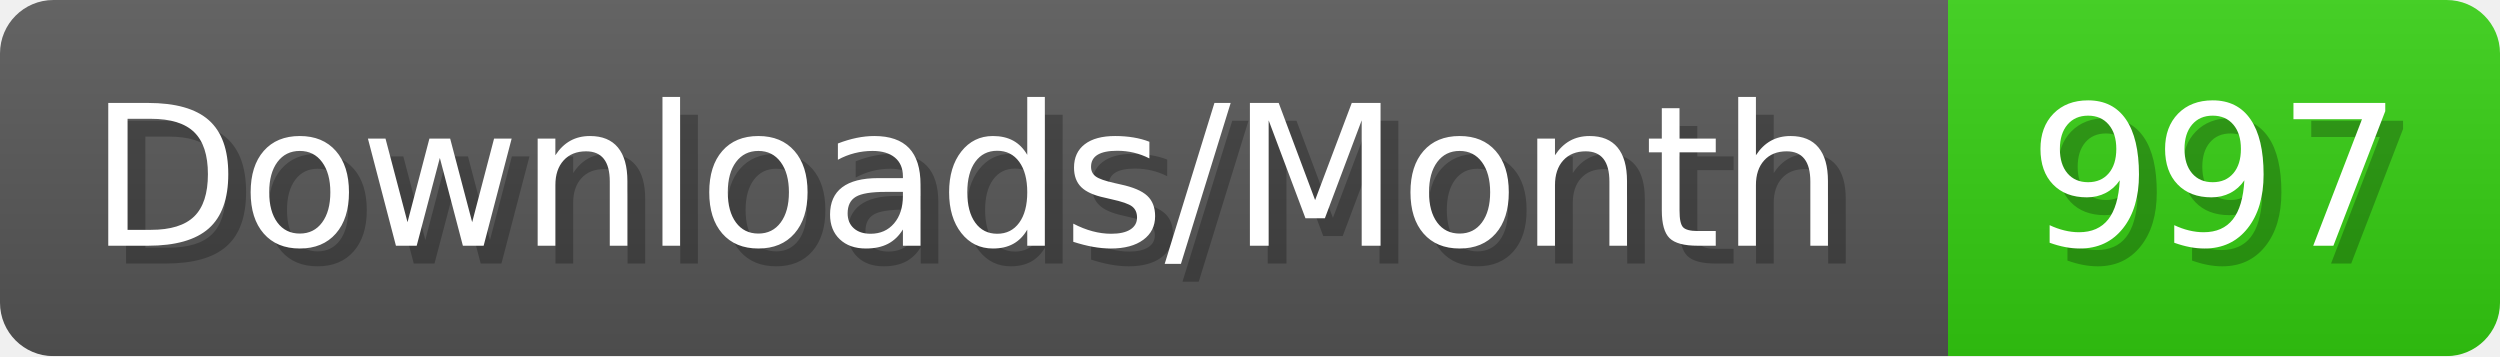
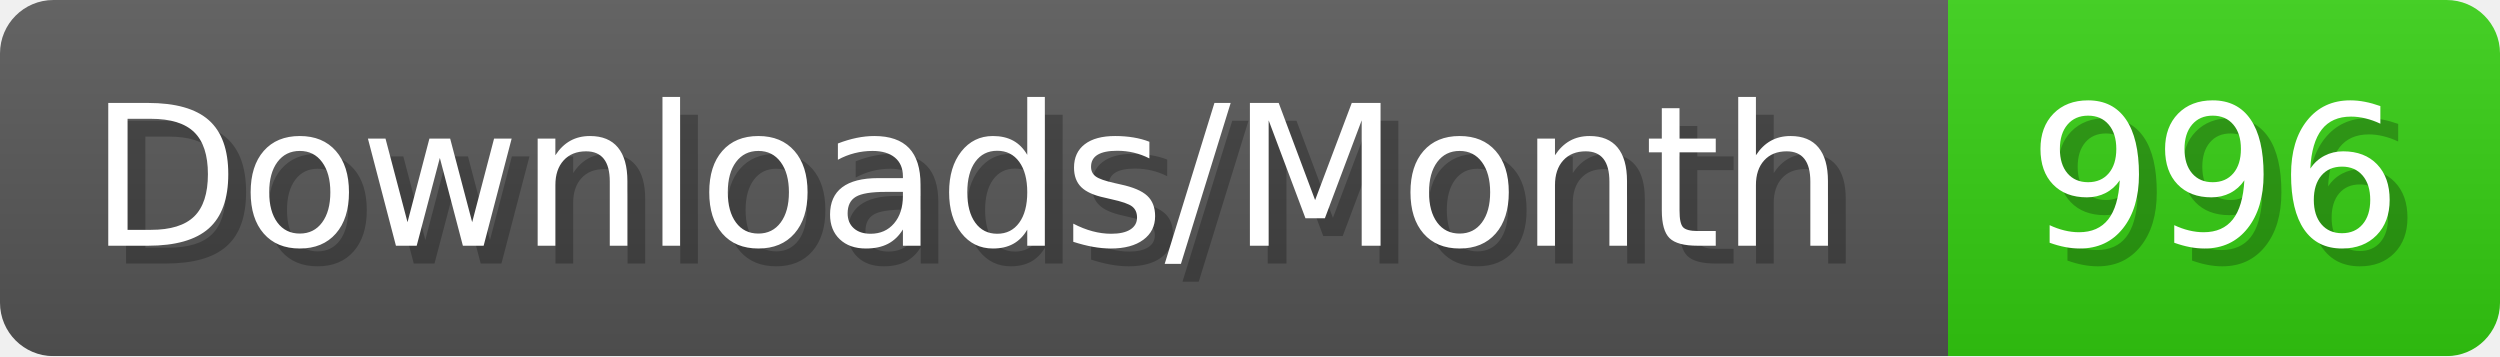
- <svg xmlns="http://www.w3.org/2000/svg" width="140.4" height="20" viewBox="0 0 1404 200" role="img" aria-label="Downloads/Month: 997">
+ <svg xmlns="http://www.w3.org/2000/svg" width="140.4" height="20" viewBox="0 0 1404 200" role="img" aria-label="Downloads/Month: 996">
  <linearGradient id="YlXUI" x2="0" y2="100%">
    <stop offset="0" stop-opacity=".1" stop-color="#EEE" />
    <stop offset="1" stop-opacity=".1" />
  </linearGradient>
  <mask id="JHhop">
    <rect width="1404" height="200" rx="30" fill="#FFF" />
  </mask>
  <g mask="url(#JHhop)">
    <rect width="1094" height="200" fill="#555" />
    <rect width="310" height="200" fill="#3C1" x="1094" />
    <rect width="1404" height="200" fill="url(#YlXUI)" />
  </g>
  <g aria-hidden="true" fill="#fff" text-anchor="start" font-family="Verdana,DejaVu Sans,sans-serif" font-size="110">
    <text x="60" y="148" textLength="994" fill="#000" opacity="0.25">Downloads/Month</text>
    <text x="50" y="138" textLength="994">Downloads/Month</text>
-     <text x="1149" y="148" textLength="210" fill="#000" opacity="0.25">997</text>
-     <text x="1139" y="138" textLength="210">997</text>
+     <text x="1149" y="148" textLength="210" fill="#000" opacity="0.25">996</text>
+     <text x="1139" y="138" textLength="210">996</text>
  </g>
</svg>
